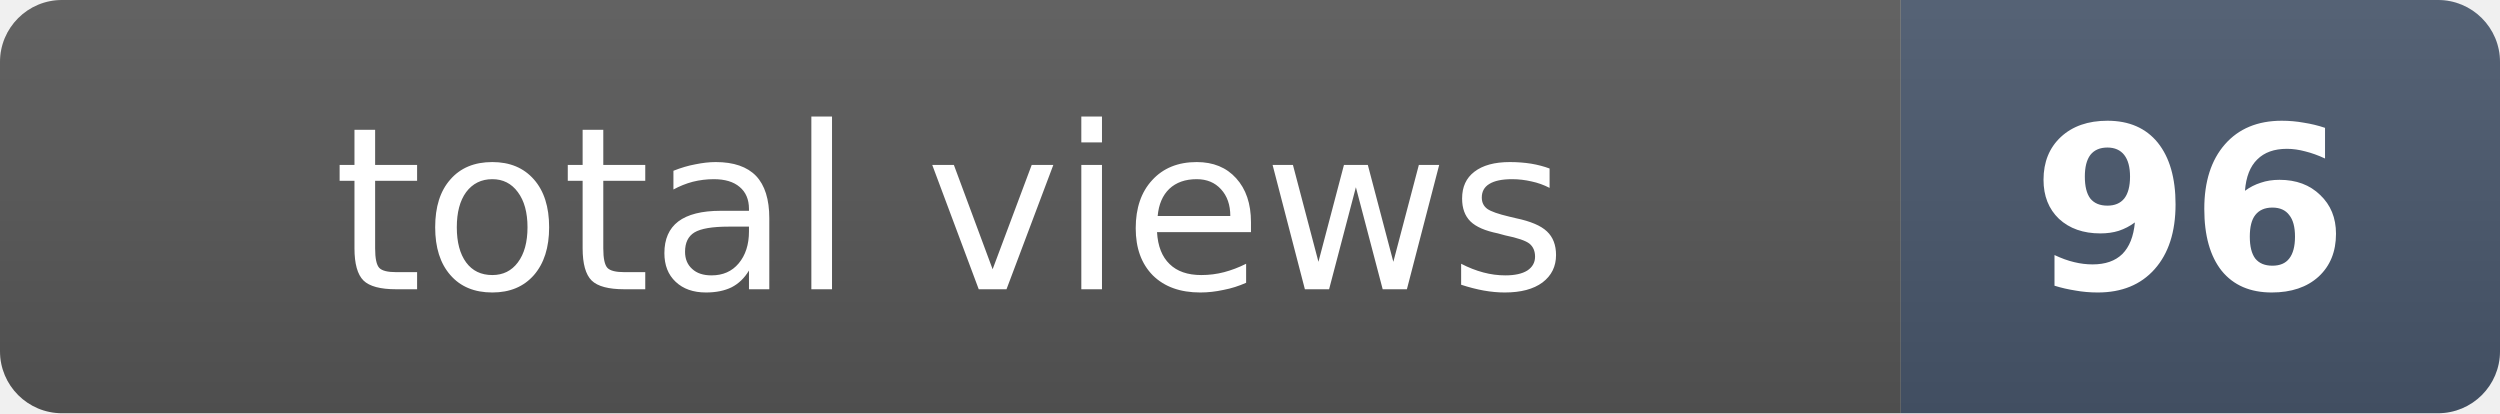
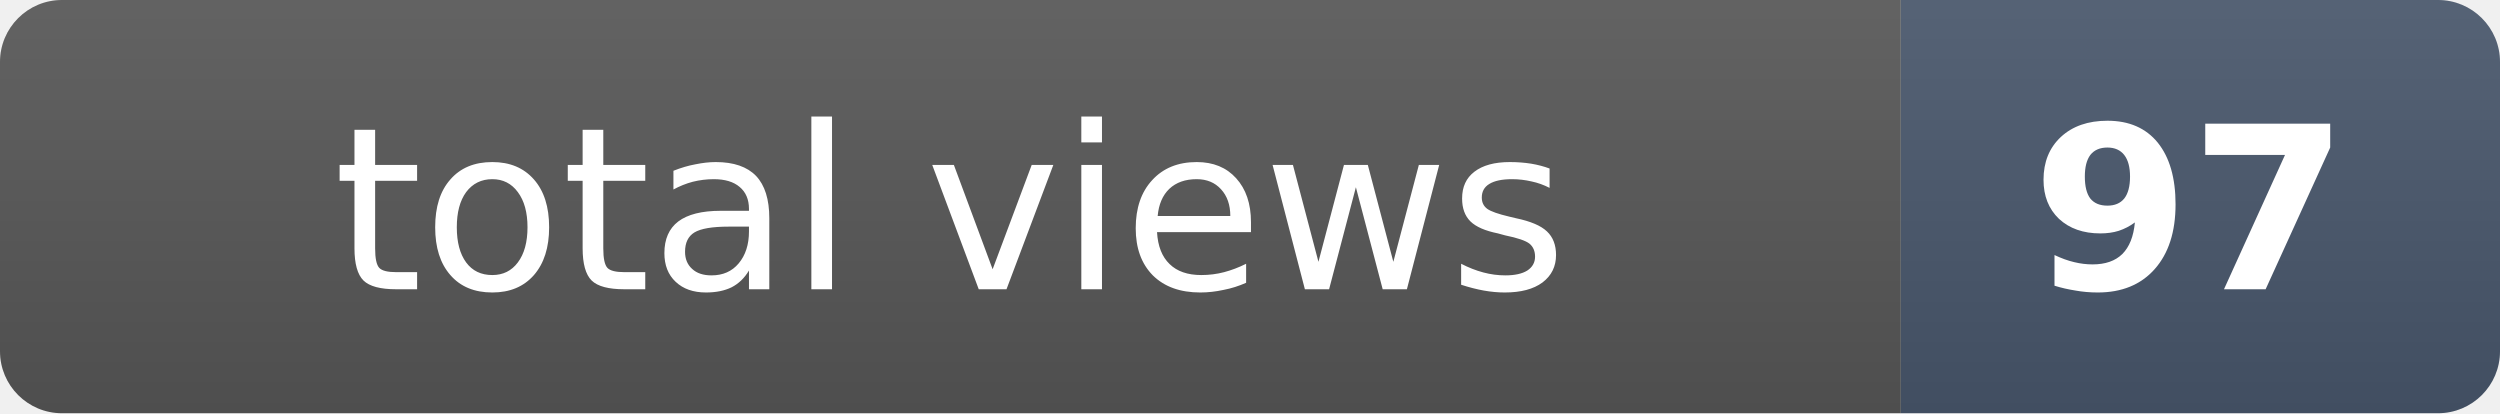
- <svg xmlns="http://www.w3.org/2000/svg" width="121" height="20" role="img" aria-label="total views: 96">
+ <svg xmlns="http://www.w3.org/2000/svg" width="121" height="20" role="img" aria-label="total views: 97">
  <clipPath id="r">
    <rect width="121" height="20" rx="3" fill="#fff" />
  </clipPath>
  <g clip-path="url(#r)">
    <rect width="92" height="20" fill="#555" />
    <rect x="92" width="29" height="20" fill="#475569" />
    <rect width="121" height="20" fill="url(#s)" />
  </g>
  <defs>
    <linearGradient id="s" x2="0" y2="100%">
      <stop offset="0" stop-color="#fff" stop-opacity=".08" />
      <stop offset="1" stop-opacity=".08" />
    </linearGradient>
  </defs>
  <g fill="#fff" text-anchor="middle" font-family="Verdana,Geneva,DejaVu Sans,sans-serif" font-size="11">
    <text x="46" y="14">total views</text>
-     <text x="106" y="14" font-weight="bold">96</text>
+     <text x="106" y="14" font-weight="bold">97</text>
  </g>
</svg>
